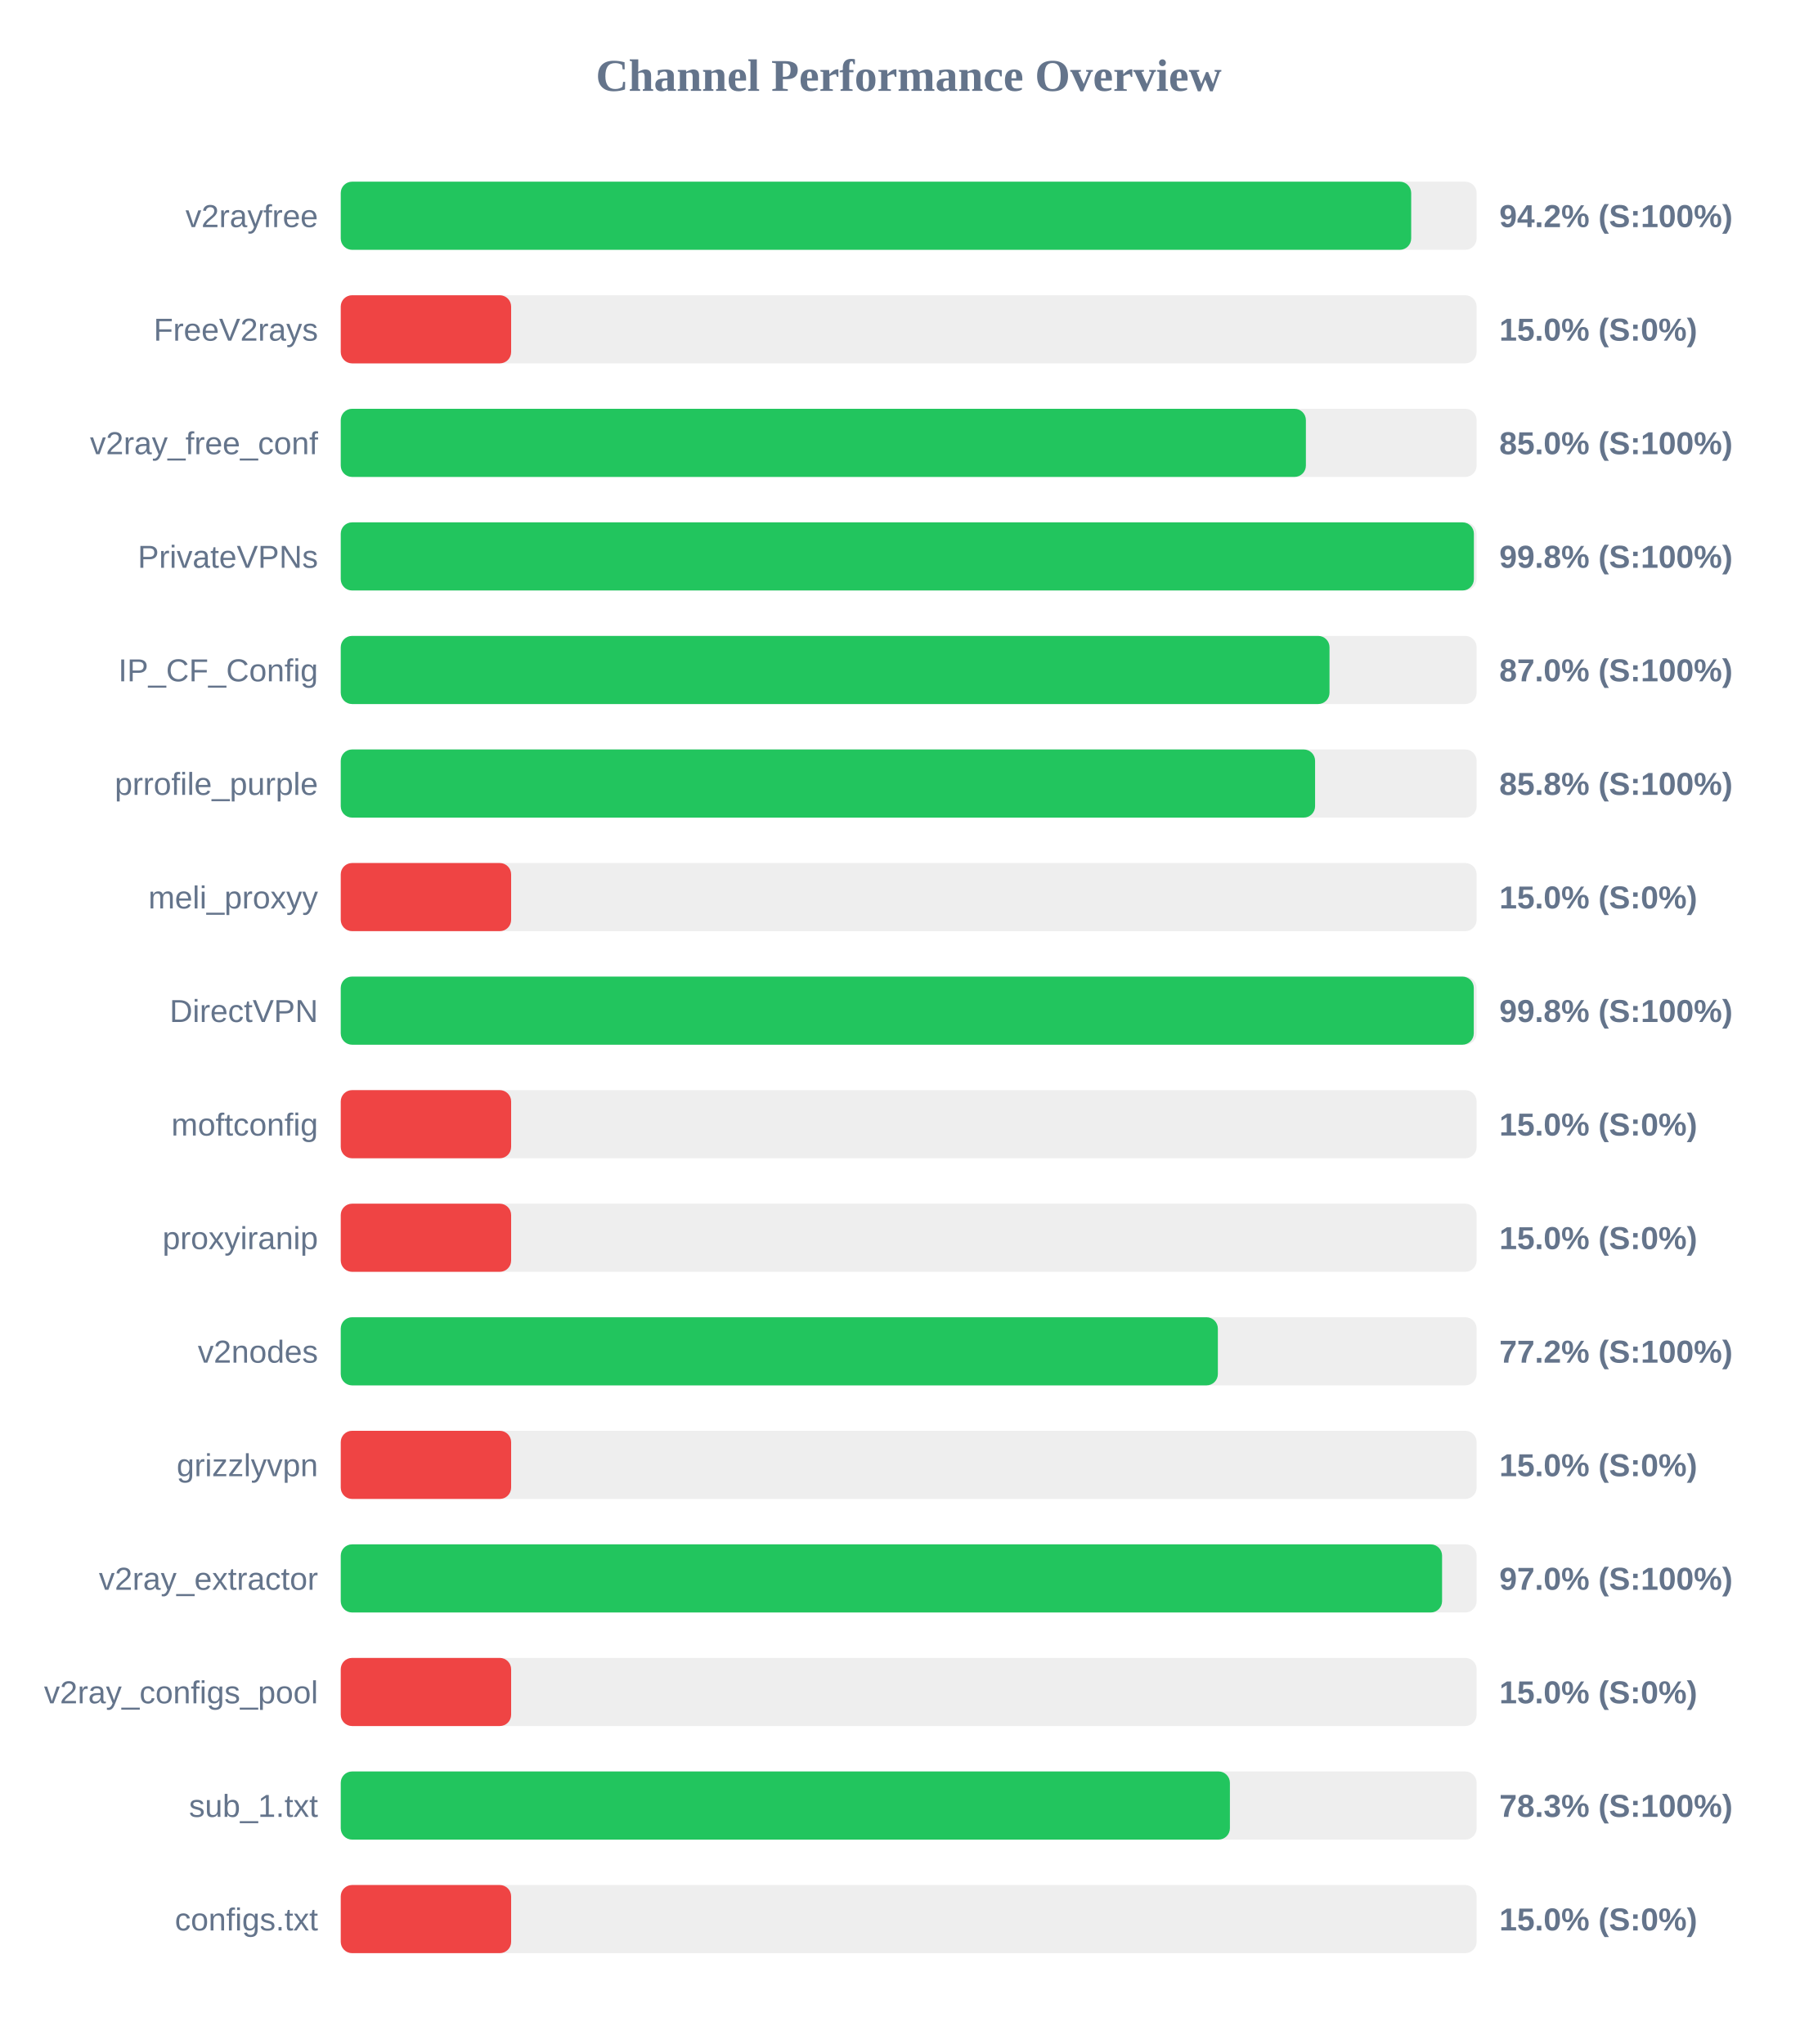
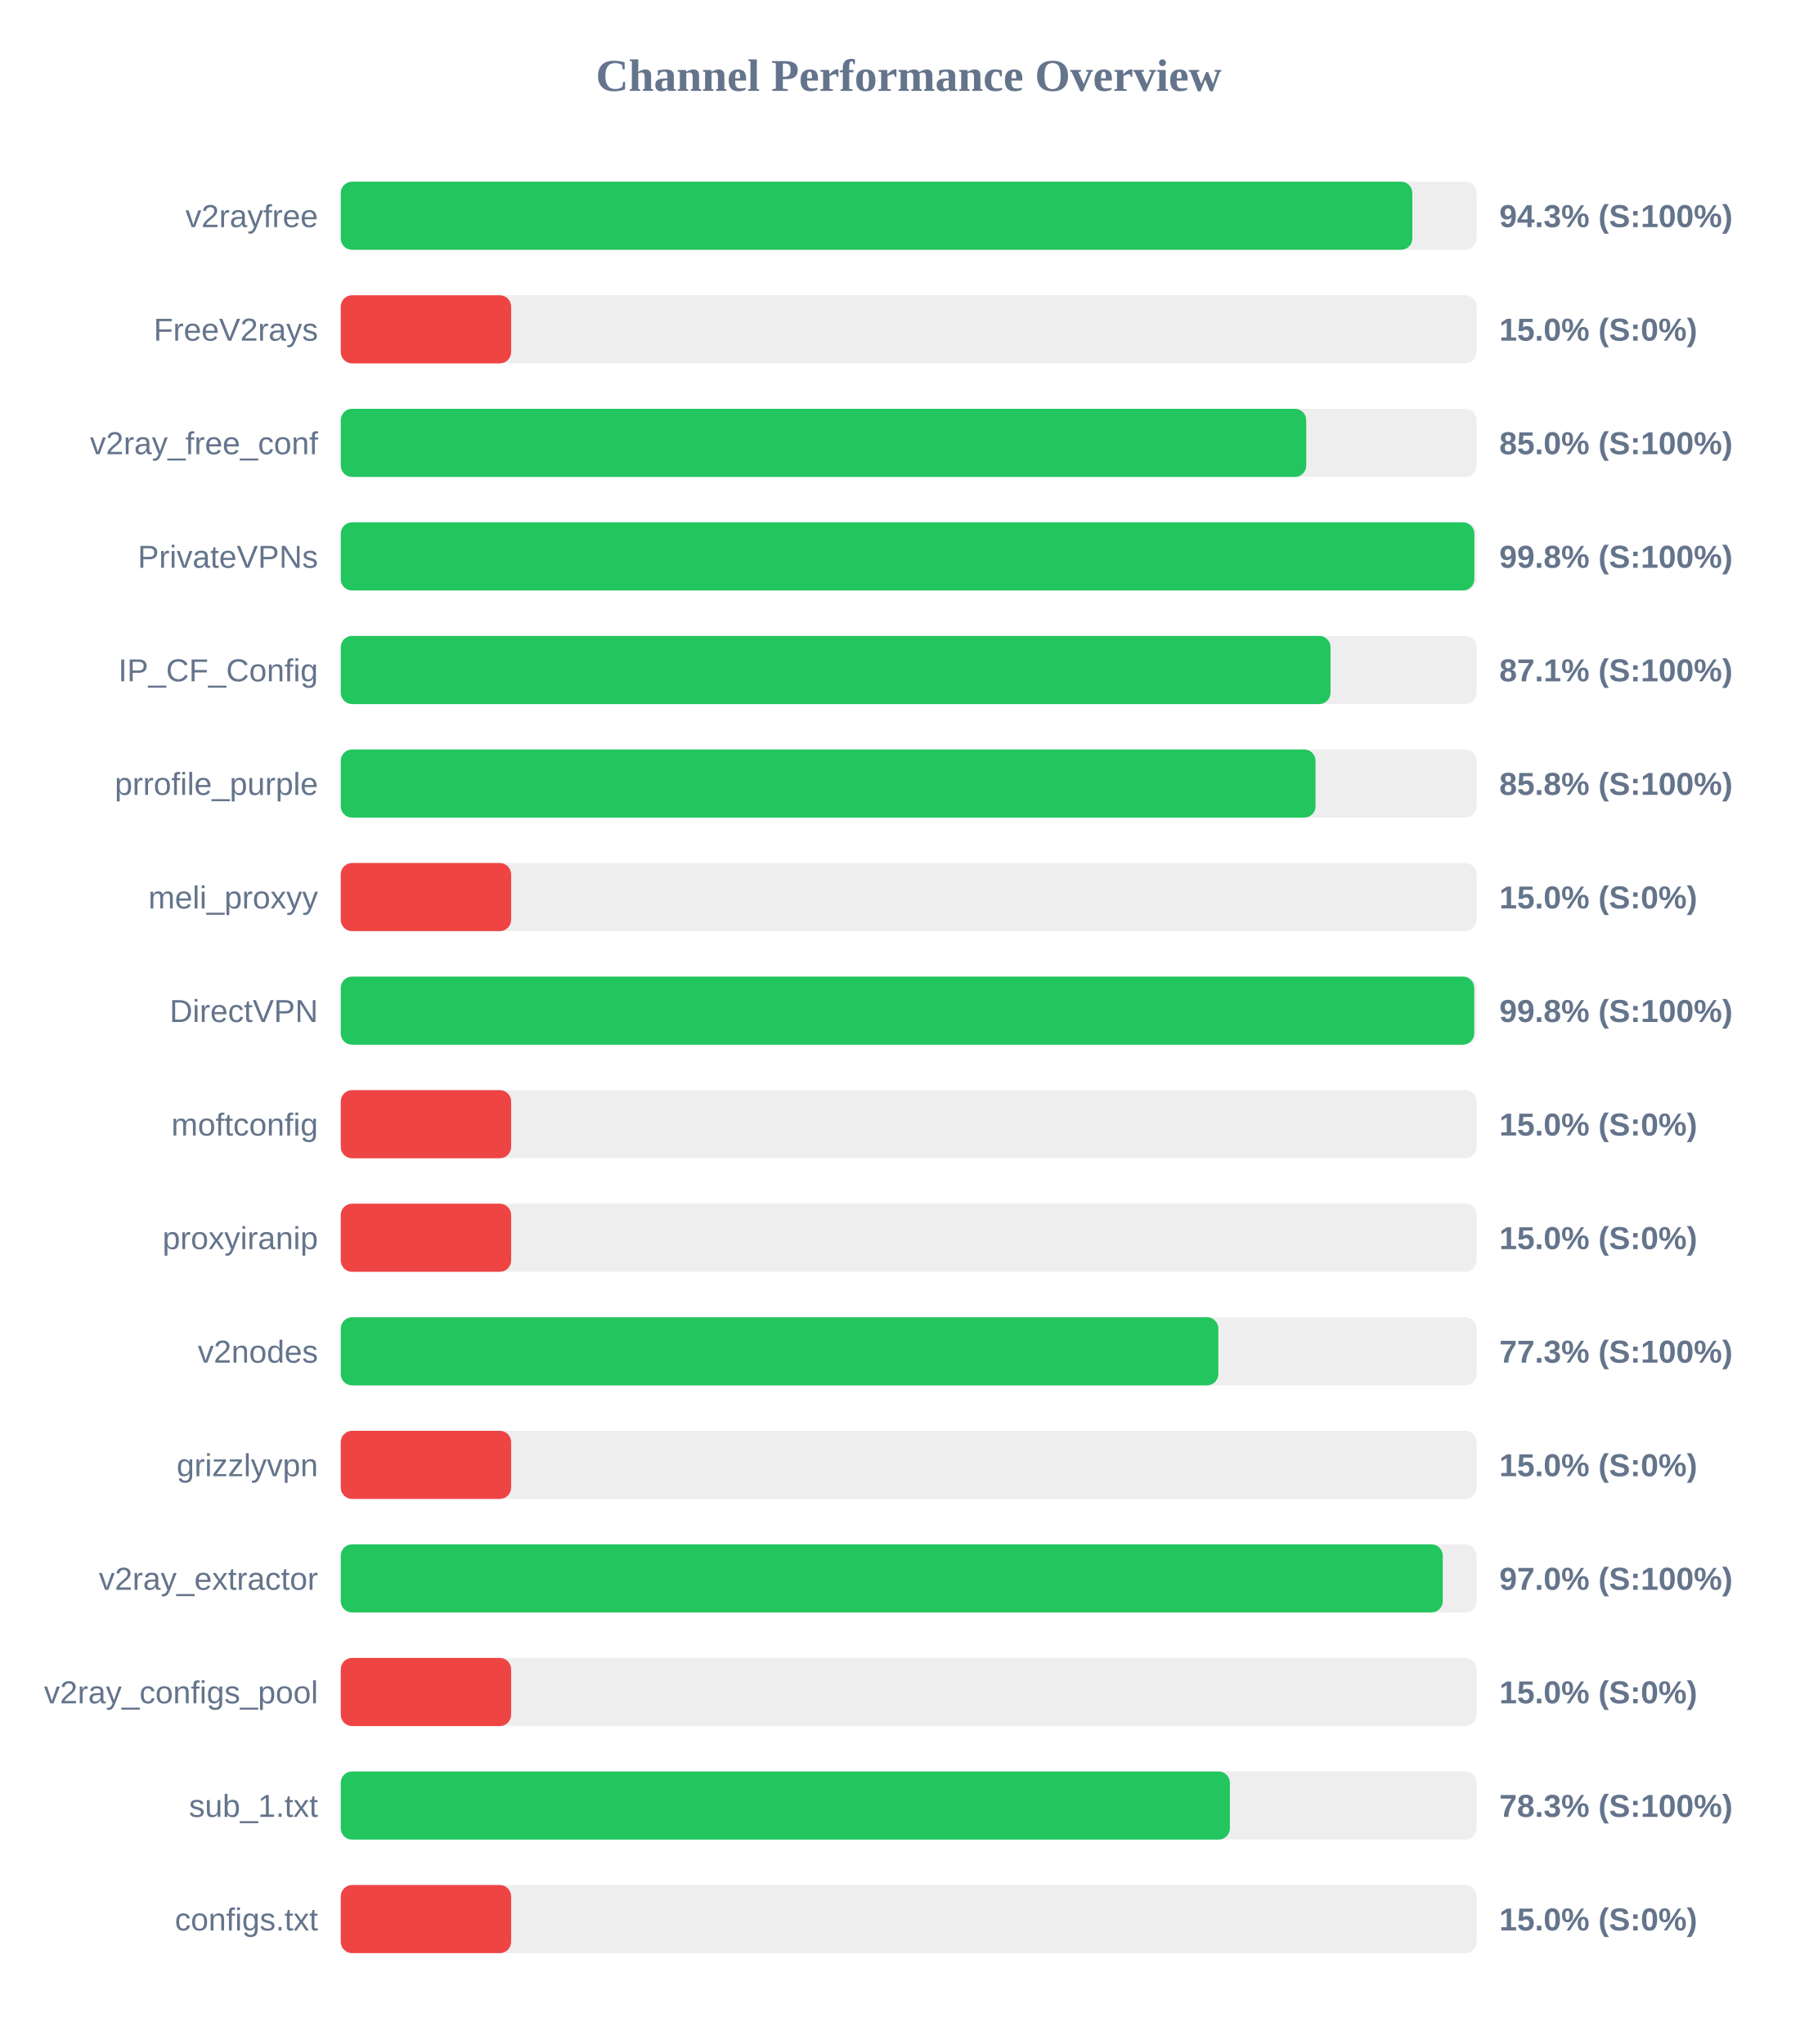
<svg xmlns="http://www.w3.org/2000/svg" width="800" height="900" version="1.1">
  <style>
        .row { font: 14px Arial; fill: #64748b; }
        .score { font: bold 14px Arial; fill: #64748b; }
    </style>
  <text x="400" y="40" text-anchor="middle" font-size="20px" font-weight="bold" fill="#64748b">Channel Performance Overview</text>
  <rect x="150" y="80" width="500" height="30" fill="#eee" rx="5" />
-   <rect x="150" y="80" width="471.2" height="30" fill="#22c55e" rx="5" />
+   <rect x="150" y="80" width="471.7" height="30" fill="#22c55e" rx="5" />
  <text x="140" y="100" text-anchor="end" class="row">v2rayfree</text>
-   <text x="660" y="100" text-anchor="start" class="score">94.2% (S:100%)</text>
+   <text x="660" y="100" text-anchor="start" class="score">94.3% (S:100%)</text>
  <rect x="150" y="130" width="500" height="30" fill="#eee" rx="5" />
  <rect x="150" y="130" width="75.0" height="30" fill="#ef4444" rx="5" />
  <text x="140" y="150" text-anchor="end" class="row">FreeV2rays</text>
  <text x="660" y="150" text-anchor="start" class="score">15.0% (S:0%)</text>
  <rect x="150" y="180" width="500" height="30" fill="#eee" rx="5" />
-   <rect x="150" y="180" width="424.85" height="30" fill="#22c55e" rx="5" />
+   <rect x="150" y="180" width="425.0" height="30" fill="#22c55e" rx="5" />
  <text x="140" y="200" text-anchor="end" class="row">v2ray_free_conf</text>
  <text x="660" y="200" text-anchor="start" class="score">85.0% (S:100%)</text>
  <rect x="150" y="230" width="500" height="30" fill="#eee" rx="5" />
-   <rect x="150" y="230" width="498.8" height="30" fill="#22c55e" rx="5" />
+   <rect x="150" y="230" width="499.0" height="30" fill="#22c55e" rx="5" />
  <text x="140" y="250" text-anchor="end" class="row">PrivateVPNs</text>
  <text x="660" y="250" text-anchor="start" class="score">99.8% (S:100%)</text>
  <rect x="150" y="280" width="500" height="30" fill="#eee" rx="5" />
-   <rect x="150" y="280" width="435.25" height="30" fill="#22c55e" rx="5" />
+   <rect x="150" y="280" width="435.7" height="30" fill="#22c55e" rx="5" />
  <text x="140" y="300" text-anchor="end" class="row">IP_CF_Config</text>
-   <text x="660" y="300" text-anchor="start" class="score">87.0% (S:100%)</text>
+   <text x="660" y="300" text-anchor="start" class="score">87.1% (S:100%)</text>
  <rect x="150" y="330" width="500" height="30" fill="#eee" rx="5" />
-   <rect x="150" y="330" width="428.9" height="30" fill="#22c55e" rx="5" />
+   <rect x="150" y="330" width="429.1" height="30" fill="#22c55e" rx="5" />
  <text x="140" y="350" text-anchor="end" class="row">prrofile_purple</text>
  <text x="660" y="350" text-anchor="start" class="score">85.8% (S:100%)</text>
  <rect x="150" y="380" width="500" height="30" fill="#eee" rx="5" />
  <rect x="150" y="380" width="75.0" height="30" fill="#ef4444" rx="5" />
  <text x="140" y="400" text-anchor="end" class="row">meli_proxyy</text>
  <text x="660" y="400" text-anchor="start" class="score">15.0% (S:0%)</text>
  <rect x="150" y="430" width="500" height="30" fill="#eee" rx="5" />
-   <rect x="150" y="430" width="498.75" height="30" fill="#22c55e" rx="5" />
+   <rect x="150" y="430" width="498.95" height="30" fill="#22c55e" rx="5" />
  <text x="140" y="450" text-anchor="end" class="row">DirectVPN</text>
  <text x="660" y="450" text-anchor="start" class="score">99.8% (S:100%)</text>
  <rect x="150" y="480" width="500" height="30" fill="#eee" rx="5" />
  <rect x="150" y="480" width="75.0" height="30" fill="#ef4444" rx="5" />
  <text x="140" y="500" text-anchor="end" class="row">moftconfig</text>
  <text x="660" y="500" text-anchor="start" class="score">15.0% (S:0%)</text>
  <rect x="150" y="530" width="500" height="30" fill="#eee" rx="5" />
  <rect x="150" y="530" width="75.0" height="30" fill="#ef4444" rx="5" />
  <text x="140" y="550" text-anchor="end" class="row">proxyiranip</text>
  <text x="660" y="550" text-anchor="start" class="score">15.0% (S:0%)</text>
  <rect x="150" y="580" width="500" height="30" fill="#eee" rx="5" />
-   <rect x="150" y="580" width="386.1" height="30" fill="#22c55e" rx="5" />
+   <rect x="150" y="580" width="386.3" height="30" fill="#22c55e" rx="5" />
  <text x="140" y="600" text-anchor="end" class="row">v2nodes</text>
-   <text x="660" y="600" text-anchor="start" class="score">77.2% (S:100%)</text>
+   <text x="660" y="600" text-anchor="start" class="score">77.3% (S:100%)</text>
  <rect x="150" y="630" width="500" height="30" fill="#eee" rx="5" />
  <rect x="150" y="630" width="75.0" height="30" fill="#ef4444" rx="5" />
  <text x="140" y="650" text-anchor="end" class="row">grizzlyvpn</text>
  <text x="660" y="650" text-anchor="start" class="score">15.0% (S:0%)</text>
  <rect x="150" y="680" width="500" height="30" fill="#eee" rx="5" />
-   <rect x="150" y="680" width="484.8" height="30" fill="#22c55e" rx="5" />
+   <rect x="150" y="680" width="485.1" height="30" fill="#22c55e" rx="5" />
  <text x="140" y="700" text-anchor="end" class="row">v2ray_extractor</text>
  <text x="660" y="700" text-anchor="start" class="score">97.0% (S:100%)</text>
  <rect x="150" y="730" width="500" height="30" fill="#eee" rx="5" />
  <rect x="150" y="730" width="75.0" height="30" fill="#ef4444" rx="5" />
  <text x="140" y="750" text-anchor="end" class="row">v2ray_configs_pool</text>
  <text x="660" y="750" text-anchor="start" class="score">15.0% (S:0%)</text>
  <rect x="150" y="780" width="500" height="30" fill="#eee" rx="5" />
  <rect x="150" y="780" width="391.4" height="30" fill="#22c55e" rx="5" />
  <text x="140" y="800" text-anchor="end" class="row">sub_1.txt</text>
  <text x="660" y="800" text-anchor="start" class="score">78.3% (S:100%)</text>
  <rect x="150" y="830" width="500" height="30" fill="#eee" rx="5" />
  <rect x="150" y="830" width="75.0" height="30" fill="#ef4444" rx="5" />
  <text x="140" y="850" text-anchor="end" class="row">configs.txt</text>
  <text x="660" y="850" text-anchor="start" class="score">15.0% (S:0%)</text>
</svg>
